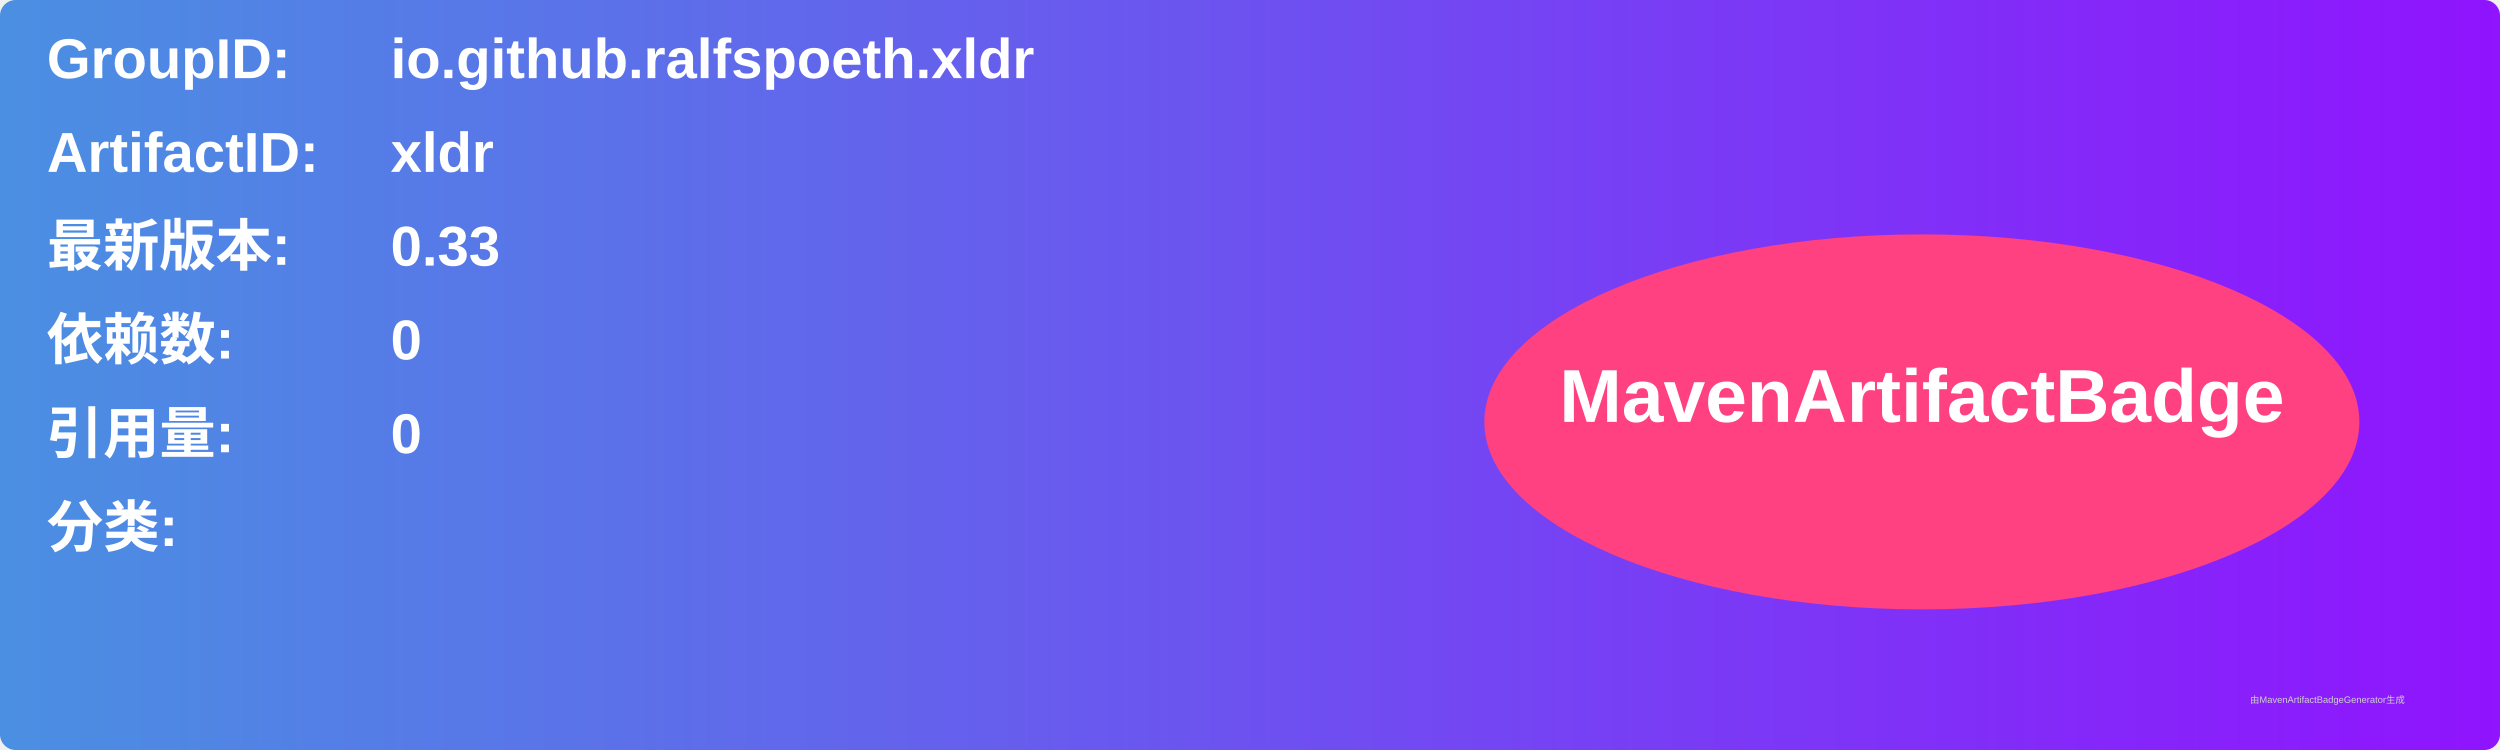
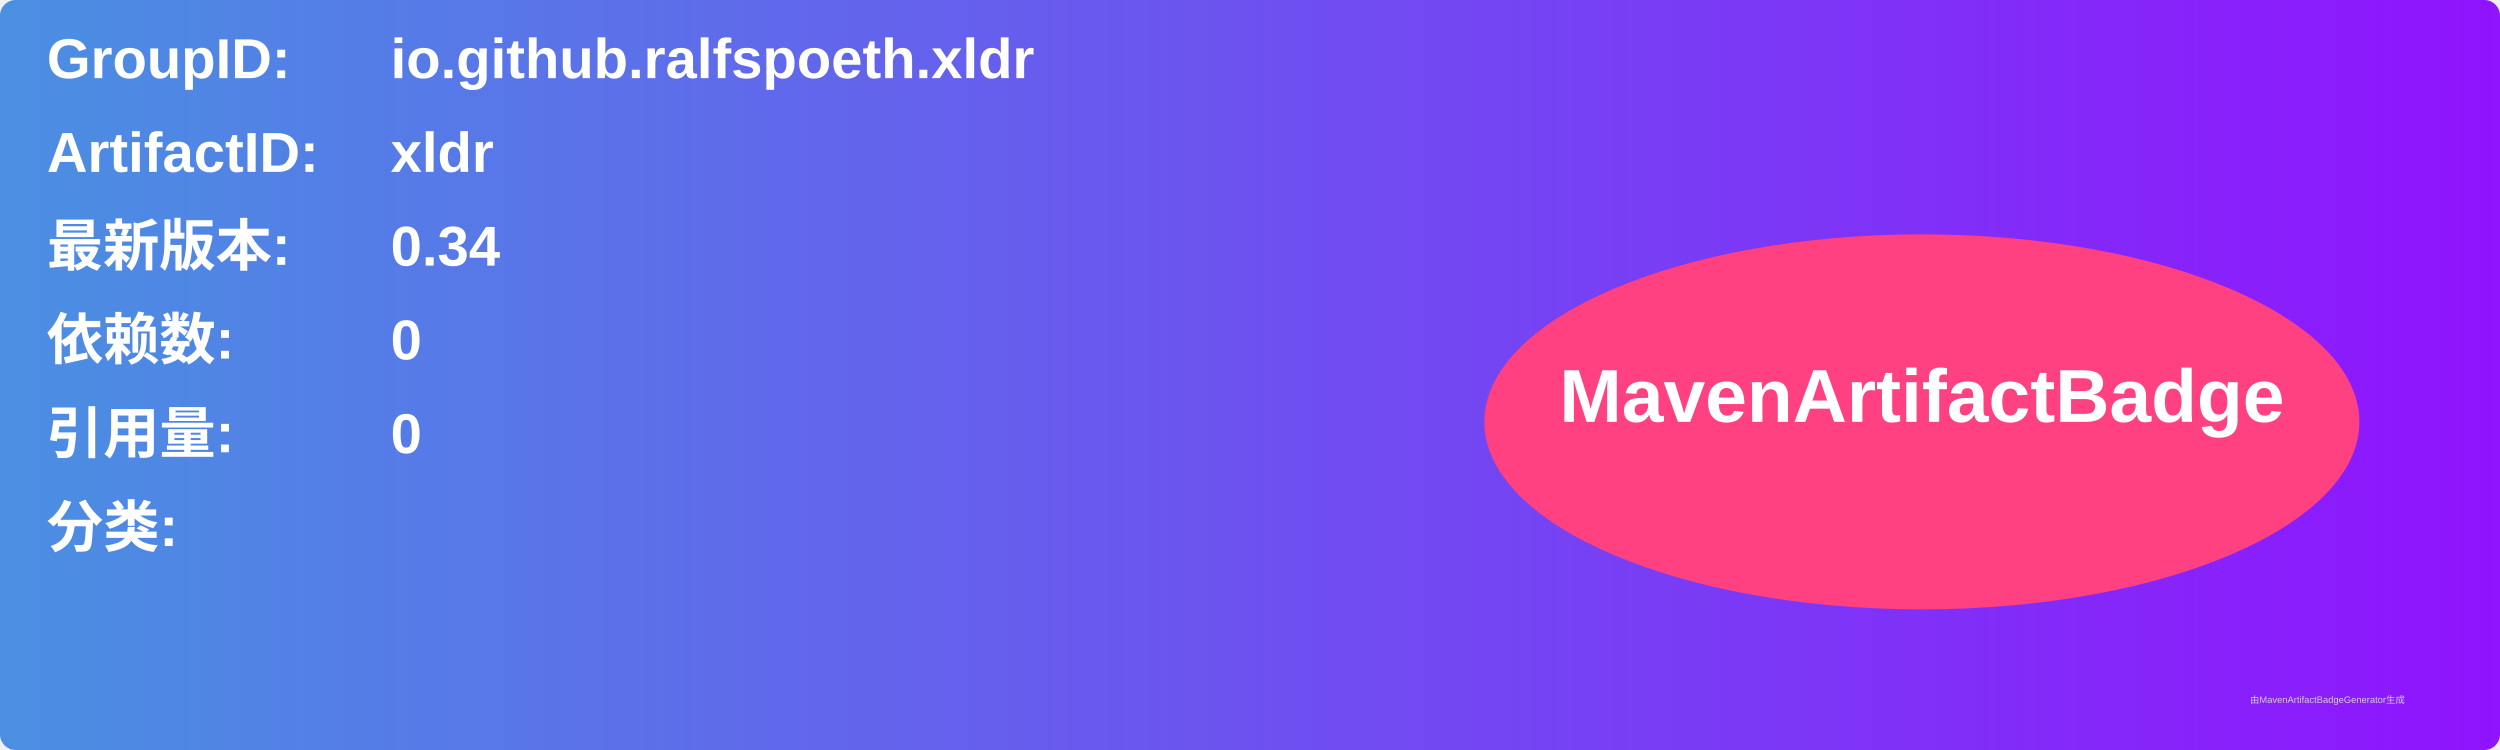
<svg xmlns="http://www.w3.org/2000/svg" width="800" height="240" viewBox="0 0 800 240">
  <linearGradient id="grad" x1="0%" y1="0%" x2="100%" y2="0%">
    <stop offset="0%" stop-color="#4a90e2" />
    <stop offset="100%" stop-color="#9013fe" />
  </linearGradient>
  <rect width="100%" height="100%" rx="5" ry="5" fill="url(#grad)" />
  <g transform="translate(15, 15)">
    <text x="0" y="10" font-family="Arial" font-size="18" fill="white" font-weight="bold" width="260">GroupID:</text>
    <text x="110" y="10" font-family="Arial" font-size="18" fill="white" font-weight="bold" width="460">io.github.ralfspoeth.xldr</text>
    <text x="0" y="40" font-family="Arial" font-size="18" fill="white" font-weight="bold" width="260">ArtifactID:</text>
    <text x="110" y="40" font-family="Arial" font-size="18" fill="white" font-weight="bold" width="460">xldr</text>
    <text x="0" y="70" font-family="Arial" font-size="18" fill="white" font-weight="bold">最新版本:</text>
    <text x="110" y="70" font-family="Arial" font-size="18" fill="white" font-weight="bold">
-       <tspan font-weight="bold">0.33</tspan>
+       <tspan font-weight="bold">0.34</tspan>
    </text>
    <text x="0" y="100" font-family="Arial" font-size="18" fill="white" font-weight="bold">依赖数: </text>
    <text x="110" y="100" font-family="Arial" font-size="18" fill="white">
      <tspan font-weight="bold">0</tspan>
    </text>
    <text x="0" y="130" font-family="Arial" font-size="18" fill="white" font-weight="bold">引用量: </text>
    <text x="110" y="130" font-family="Arial" font-size="18" fill="white">
      <tspan font-weight="bold">0</tspan>
    </text>
    <text x="0" y="160" font-family="Arial" font-size="18" fill="white" font-weight="bold">分类:</text>
    <text x="10" y="190" font-family="Arial" font-size="10" fill="white">
      <tspan font-weight="bold" />
    </text>
    <ellipse cx="600" cy="120" rx="140" ry="60" fill="#ff4081" />
    <text x="600" y="120" text-anchor="middle" font-family="Arial" font-size="24" fill="white" font-weight="bold">MavenArtifactBadge</text>
  </g>
  <text x="720" y="225" font-family="Arial" font-size="3" fill="#d0d0d0">由MavenArtifactBadgeGenerator生成</text>
</svg>
